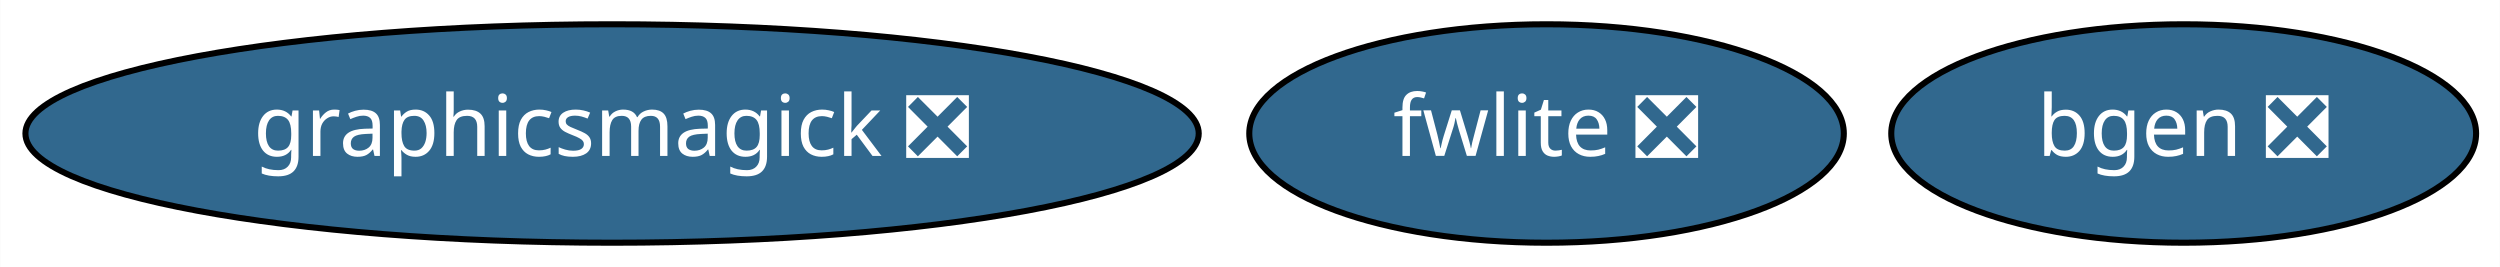
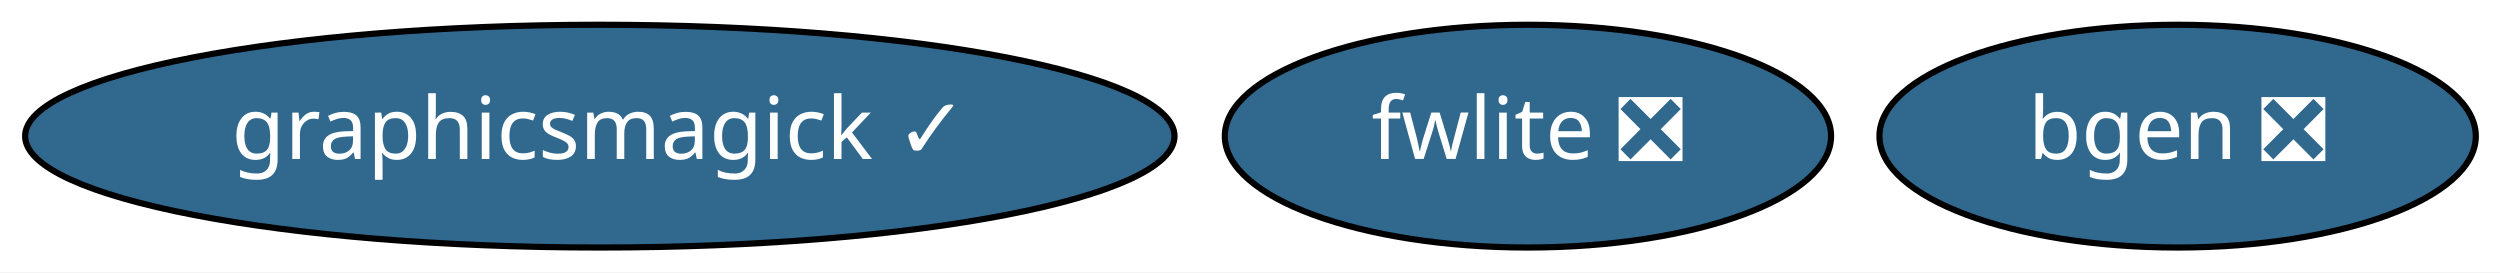
- <svg xmlns="http://www.w3.org/2000/svg" xmlns:xlink="http://www.w3.org/1999/xlink" width="412pt" height="44pt" viewBox="0.00 0.00 411.94 44.00">
+ <svg xmlns="http://www.w3.org/2000/svg" xmlns:xlink="http://www.w3.org/1999/xlink" width="404pt" height="44pt" viewBox="0.00 0.00 404.04 44.00">
  <g id="graph0" class="graph" transform="scale(1 1) rotate(0) translate(4 40)">
-     <polygon fill="white" stroke="transparent" points="-4,4 -4,-40 407.94,-40 407.94,4 -4,4" />
+     <polygon fill="white" stroke="transparent" points="-4,4 -4,-40 400.04,-40 400.04,4 -4,4" />
    <g id="node1" class="node">
      <g id="a_node1">
        <a xlink:href="https://github.com/conda-forge/bgen-feedstock/pull/50" xlink:title="bgen ❎">
-           <ellipse fill="#31688e" stroke="black" cx="355.84" cy="-18" rx="48.19" ry="18" />
-           <text text-anchor="middle" x="355.84" y="-14.3" font-family="Times-Roman" font-size="14.00" fill="white">bgen ❎</text>
+           <ellipse fill="#31688e" stroke="black" cx="347.94" cy="-18" rx="48.19" ry="18" />
+           <text text-anchor="middle" x="347.94" y="-14.3" font-family="Times-Roman" font-size="14.00" fill="white">bgen ❎</text>
        </a>
      </g>
    </g>
    <g id="node2" class="node">
      <g id="a_node2">
-         <a xlink:href="https://github.com/conda-forge/graphicsmagick-feedstock/pull/12" xlink:title="graphicsmagick ❎">
-           <ellipse fill="#31688e" stroke="black" cx="96.84" cy="-18" rx="96.68" ry="18" />
-           <text text-anchor="middle" x="96.84" y="-14.3" font-family="Times-Roman" font-size="14.00" fill="white">graphicsmagick ❎</text>
+         <a xlink:href="https://github.com/conda-forge/graphicsmagick-feedstock/pull/12" xlink:title="graphicsmagick ✓">
+           <ellipse fill="#31688e" stroke="black" cx="92.94" cy="-18" rx="92.88" ry="18" />
+           <text text-anchor="middle" x="92.94" y="-14.3" font-family="Times-Roman" font-size="14.00" fill="white">graphicsmagick ✓</text>
        </a>
      </g>
    </g>
    <g id="node3" class="node">
      <g id="a_node3">
        <a xlink:href="https://github.com/conda-forge/fwlite-feedstock/pull/46" xlink:title="fwlite ❎">
-           <ellipse fill="#31688e" stroke="black" cx="250.84" cy="-18" rx="48.99" ry="18" />
-           <text text-anchor="middle" x="250.84" y="-14.3" font-family="Times-Roman" font-size="14.00" fill="white">fwlite ❎</text>
+           <ellipse fill="#31688e" stroke="black" cx="242.94" cy="-18" rx="48.99" ry="18" />
+           <text text-anchor="middle" x="242.94" y="-14.3" font-family="Times-Roman" font-size="14.00" fill="white">fwlite ❎</text>
        </a>
      </g>
    </g>
  </g>
</svg>
